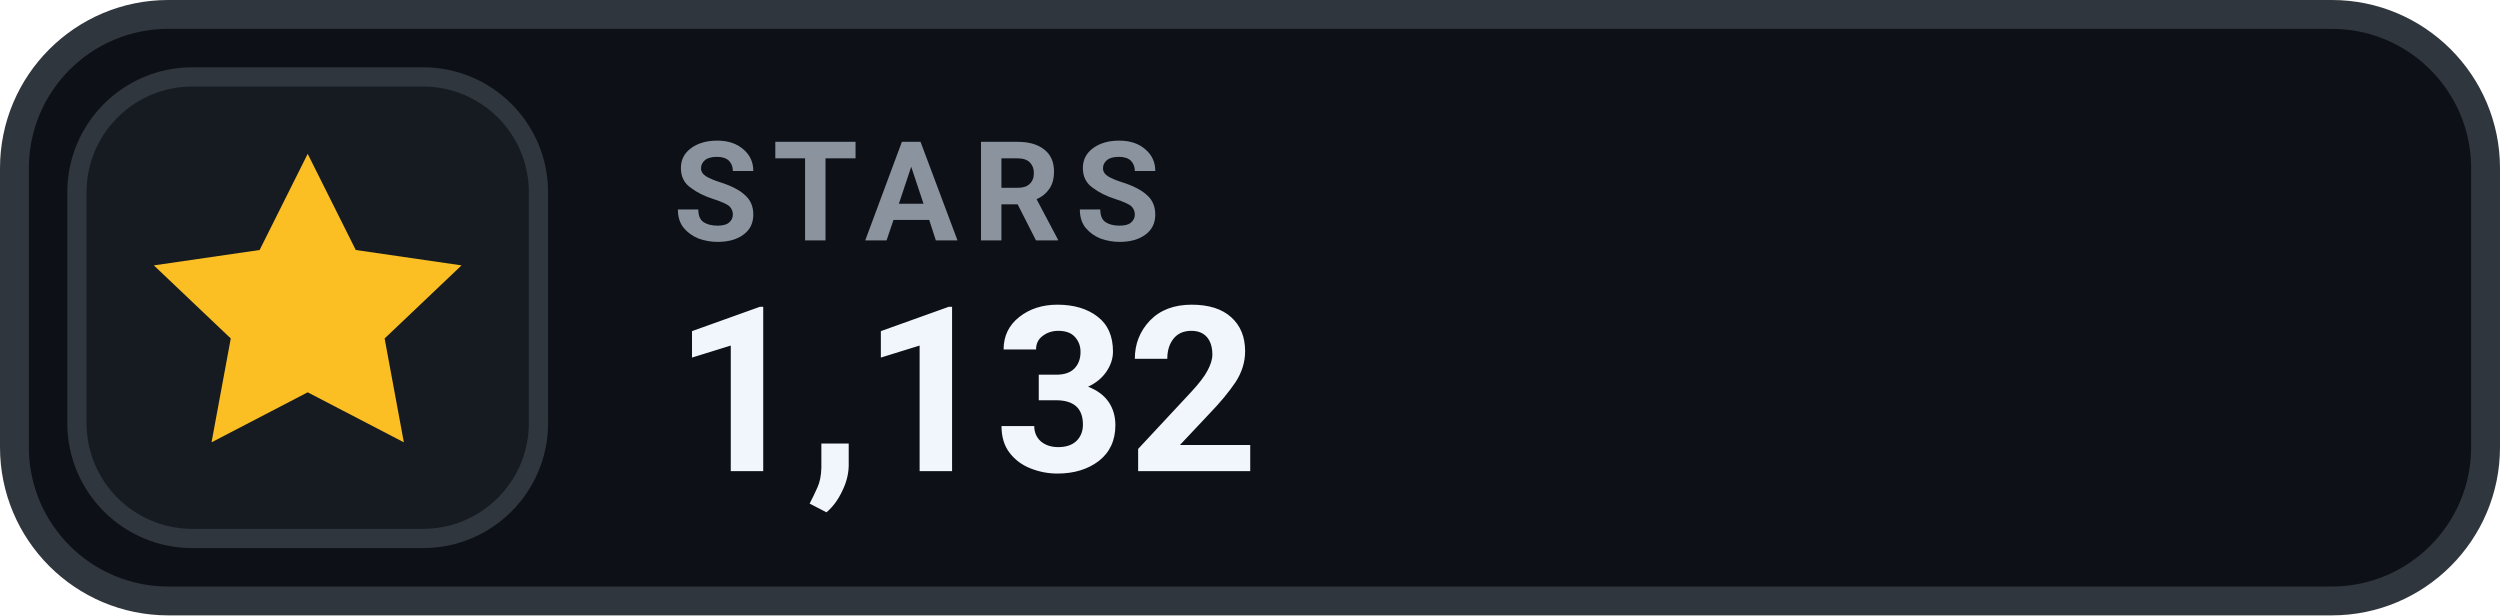
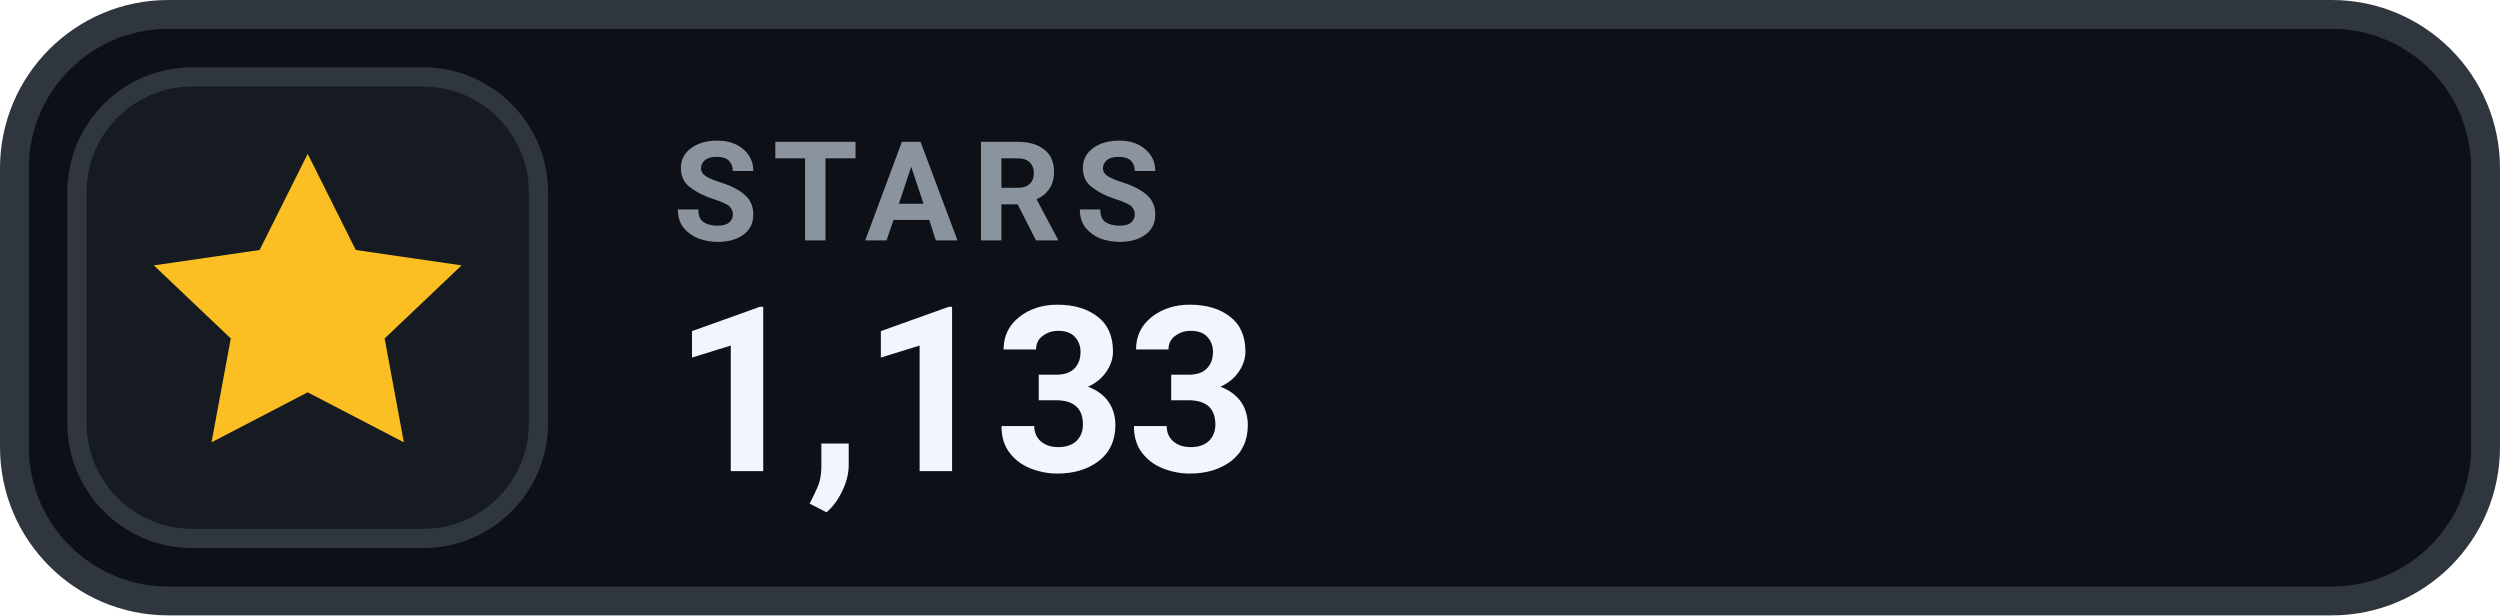
- <svg xmlns="http://www.w3.org/2000/svg" width="130" height="32" viewBox="0 0 130 32" role="img" aria-label="STARS 1,132">
+ <svg xmlns="http://www.w3.org/2000/svg" width="130" height="32" viewBox="0 0 130 32" role="img" aria-label="STARS 1,133">
  <rect x=".75" y=".75" width="128.5" height="30.5" rx="8" fill="#0D1117" stroke="#30363D" stroke-width="1.5" />
  <rect x="4" y="4" width="24" height="24" rx="6" fill="#161B22" stroke="#30363D" stroke-width="1" />
  <g transform="translate(16 16)" style="color:#FBBF24;">
    <path d="M0 -8 l2.5 5 5.5 .8 -4 3.8 1 5.4 -5 -2.6 -5 2.6 1 -5.4 -4 -3.8 5.5 -.8 Z" fill="currentColor" />
  </g>
  <text x="35" y="12.5" fill="#8B949E" font-family="-apple-system,BlinkMacSystemFont,'Segoe UI',Roboto,Helvetica,Arial,sans-serif" font-size="7.2" font-weight="700" letter-spacing=".75">STARS</text>
-   <text x="35" y="24.5" fill="#F0F6FC" font-family="-apple-system,BlinkMacSystemFont,'Segoe UI',Roboto,Helvetica,Arial,sans-serif" font-size="12" font-weight="700">1,132</text>
+   <text x="35" y="24.5" fill="#F0F6FC" font-family="-apple-system,BlinkMacSystemFont,'Segoe UI',Roboto,Helvetica,Arial,sans-serif" font-size="12" font-weight="700">1,133</text>
</svg>
